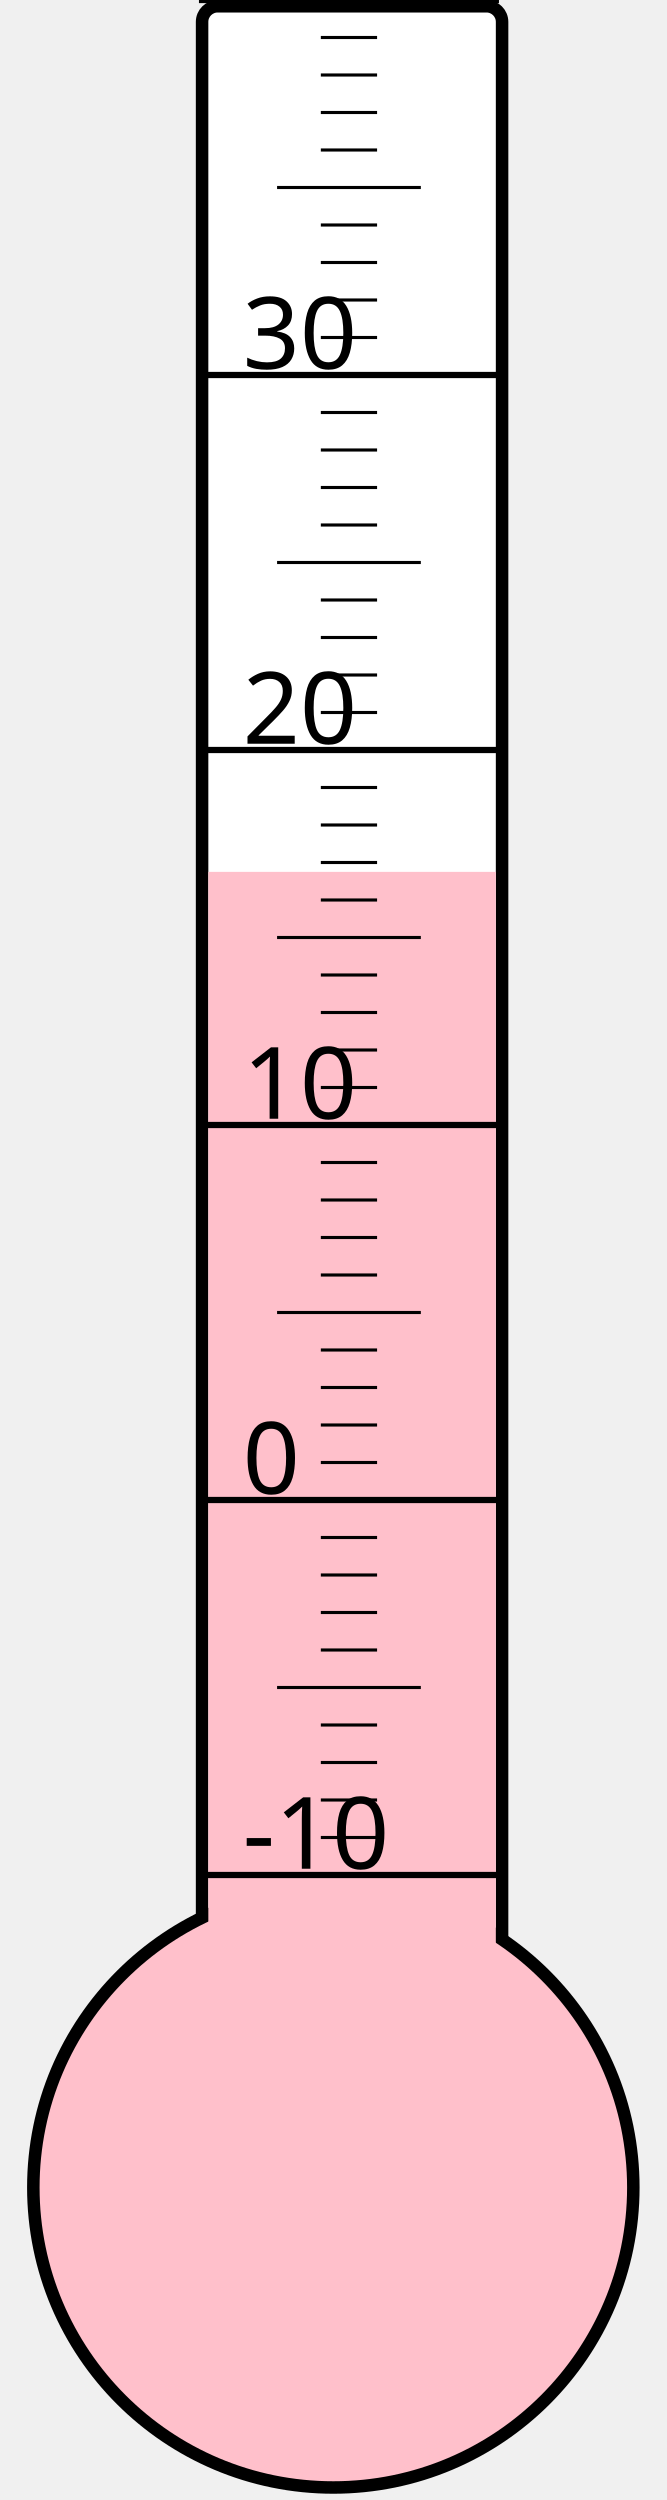
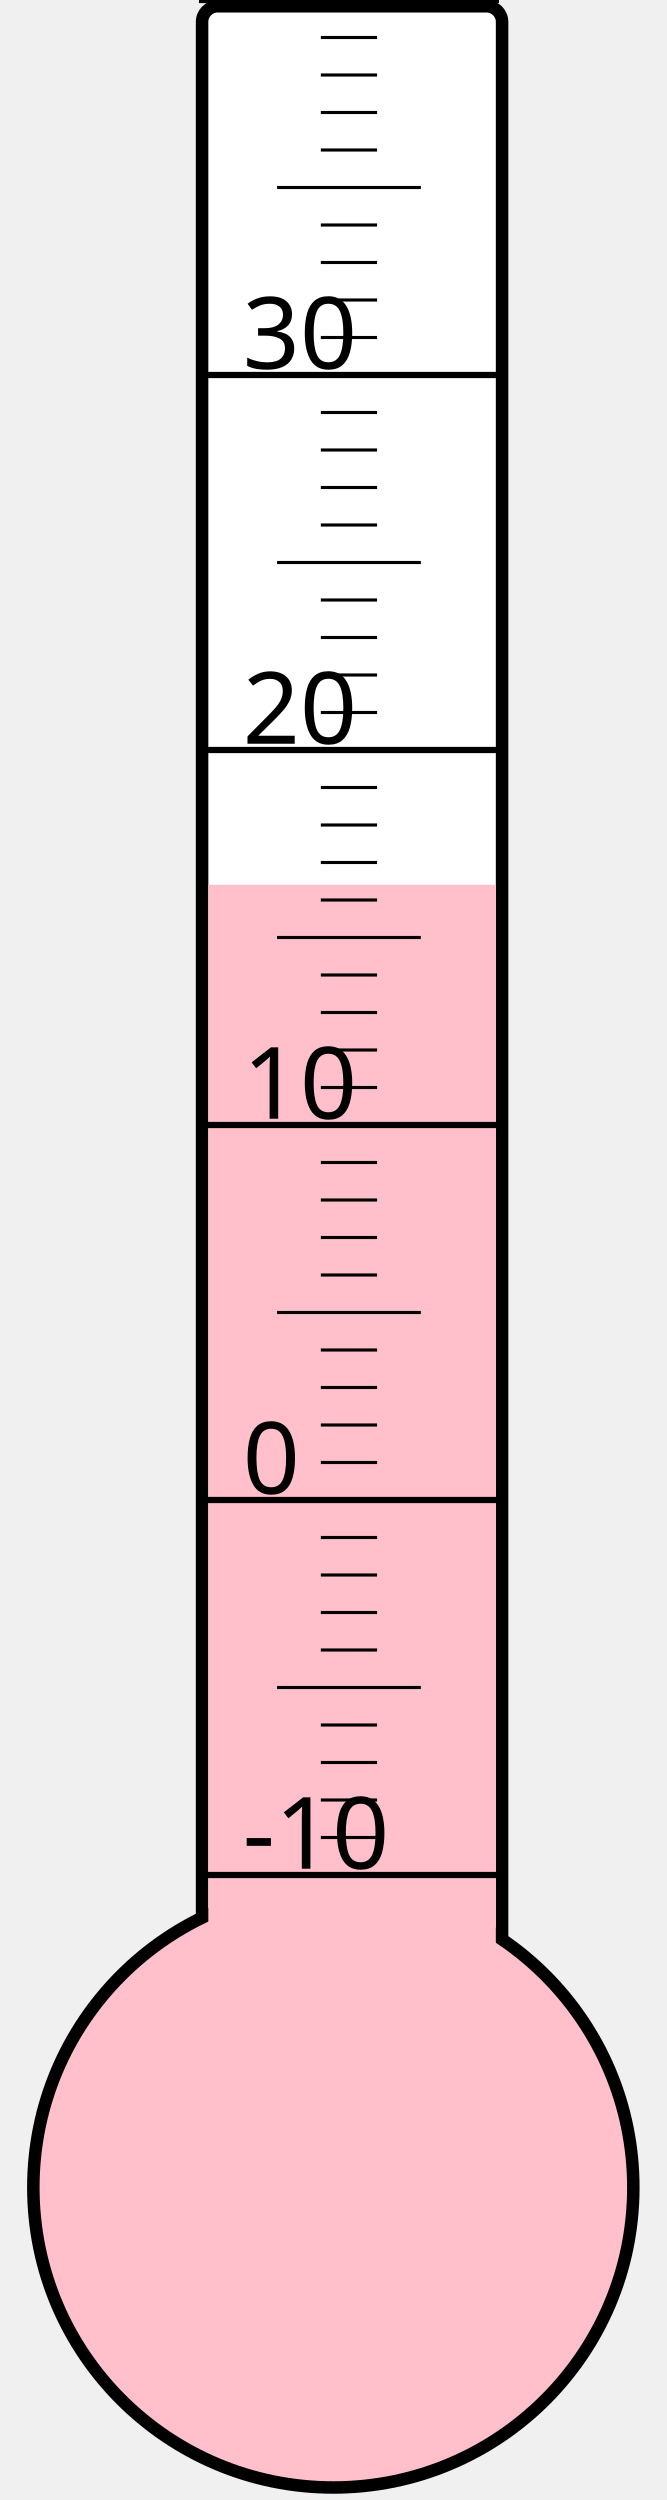
<svg xmlns="http://www.w3.org/2000/svg" width="40px" height="150px" viewBox="0 0 200 800">
  <rect width="200" height="800" x="0" y="0" style="fill: #ffffeb; fill-opacity: 0;" />
  <rect width="96" height="680" x="58" y="2" rx="5" ry="5" style="fill: white; fill-opacity: 1; stroke: black; stroke-width: 4;" />
  <circle cx="100" cy="700" r="96" style="fill: pink; stroke: black; stroke-width: 4;" />
-   <rect width="92" height="421.0" x="60" y="279.0" style="fill: pink; fill-opacity: 1; stroke-width: 0;" />
+   <rect width="92" height="416.875" x="60" y="283.125" style="fill: pink; fill-opacity: 1; stroke-width: 0;" />
  <text x="71" y="598" style="font-family: sans-serif; font-size: 24pt;">-10</text>
  <text x="71" y="478" style="font-family: sans-serif; font-size: 24pt;">0</text>
  <text x="71" y="358" style="font-family: sans-serif; font-size: 24pt;">10</text>
  <text x="71" y="238" style="font-family: sans-serif; font-size: 24pt;">20</text>
  <text x="71" y="118" style="font-family: sans-serif; font-size: 24pt;">30</text>
  <g style="stroke: black;">
    <line x1="57" y1="600" x2="153" y2="600" style="stroke-width: 2;" />
    <line x1="96" y1="588" x2="114" y2="588" style="stroke-width: 1;" />
    <line x1="96" y1="576" x2="114" y2="576" style="stroke-width: 1;" />
    <line x1="96" y1="564" x2="114" y2="564" style="stroke-width: 1;" />
    <line x1="96" y1="552" x2="114" y2="552" style="stroke-width: 1;" />
    <line x1="82" y1="540" x2="128" y2="540" style="stroke-width: 1;" />
    <line x1="96" y1="528" x2="114" y2="528" style="stroke-width: 1;" />
    <line x1="96" y1="516" x2="114" y2="516" style="stroke-width: 1;" />
    <line x1="96" y1="504" x2="114" y2="504" style="stroke-width: 1;" />
    <line x1="96" y1="492" x2="114" y2="492" style="stroke-width: 1;" />
    <line x1="57" y1="480" x2="153" y2="480" style="stroke-width: 2;" />
    <line x1="96" y1="468" x2="114" y2="468" style="stroke-width: 1;" />
    <line x1="96" y1="456" x2="114" y2="456" style="stroke-width: 1;" />
    <line x1="96" y1="444" x2="114" y2="444" style="stroke-width: 1;" />
    <line x1="96" y1="432" x2="114" y2="432" style="stroke-width: 1;" />
    <line x1="82" y1="420" x2="128" y2="420" style="stroke-width: 1;" />
    <line x1="96" y1="408" x2="114" y2="408" style="stroke-width: 1;" />
    <line x1="96" y1="396" x2="114" y2="396" style="stroke-width: 1;" />
    <line x1="96" y1="384" x2="114" y2="384" style="stroke-width: 1;" />
    <line x1="96" y1="372" x2="114" y2="372" style="stroke-width: 1;" />
    <line x1="57" y1="360" x2="153" y2="360" style="stroke-width: 2;" />
    <line x1="96" y1="348" x2="114" y2="348" style="stroke-width: 1;" />
    <line x1="96" y1="336" x2="114" y2="336" style="stroke-width: 1;" />
    <line x1="96" y1="324" x2="114" y2="324" style="stroke-width: 1;" />
    <line x1="96" y1="312" x2="114" y2="312" style="stroke-width: 1;" />
    <line x1="82" y1="300" x2="128" y2="300" style="stroke-width: 1;" />
    <line x1="96" y1="288" x2="114" y2="288" style="stroke-width: 1;" />
    <line x1="96" y1="276" x2="114" y2="276" style="stroke-width: 1;" />
    <line x1="96" y1="264" x2="114" y2="264" style="stroke-width: 1;" />
    <line x1="96" y1="252" x2="114" y2="252" style="stroke-width: 1;" />
    <line x1="57" y1="240" x2="153" y2="240" style="stroke-width: 2;" />
    <line x1="96" y1="228" x2="114" y2="228" style="stroke-width: 1;" />
    <line x1="96" y1="216" x2="114" y2="216" style="stroke-width: 1;" />
    <line x1="96" y1="204" x2="114" y2="204" style="stroke-width: 1;" />
    <line x1="96" y1="192" x2="114" y2="192" style="stroke-width: 1;" />
    <line x1="82" y1="180" x2="128" y2="180" style="stroke-width: 1;" />
    <line x1="96" y1="168" x2="114" y2="168" style="stroke-width: 1;" />
    <line x1="96" y1="156" x2="114" y2="156" style="stroke-width: 1;" />
    <line x1="96" y1="144" x2="114" y2="144" style="stroke-width: 1;" />
    <line x1="96" y1="132" x2="114" y2="132" style="stroke-width: 1;" />
    <line x1="57" y1="120" x2="153" y2="120" style="stroke-width: 2;" />
    <line x1="96" y1="108" x2="114" y2="108" style="stroke-width: 1;" />
    <line x1="96" y1="96" x2="114" y2="96" style="stroke-width: 1;" />
    <line x1="96" y1="84" x2="114" y2="84" style="stroke-width: 1;" />
    <line x1="96" y1="72" x2="114" y2="72" style="stroke-width: 1;" />
    <line x1="82" y1="60" x2="128" y2="60" style="stroke-width: 1;" />
    <line x1="96" y1="48" x2="114" y2="48" style="stroke-width: 1;" />
    <line x1="96" y1="36" x2="114" y2="36" style="stroke-width: 1;" />
    <line x1="96" y1="24" x2="114" y2="24" style="stroke-width: 1;" />
    <line x1="96" y1="12" x2="114" y2="12" style="stroke-width: 1;" />
    <line x1="57" y1="0" x2="153" y2="0" style="stroke-width: 2;" />
  </g>
</svg>
